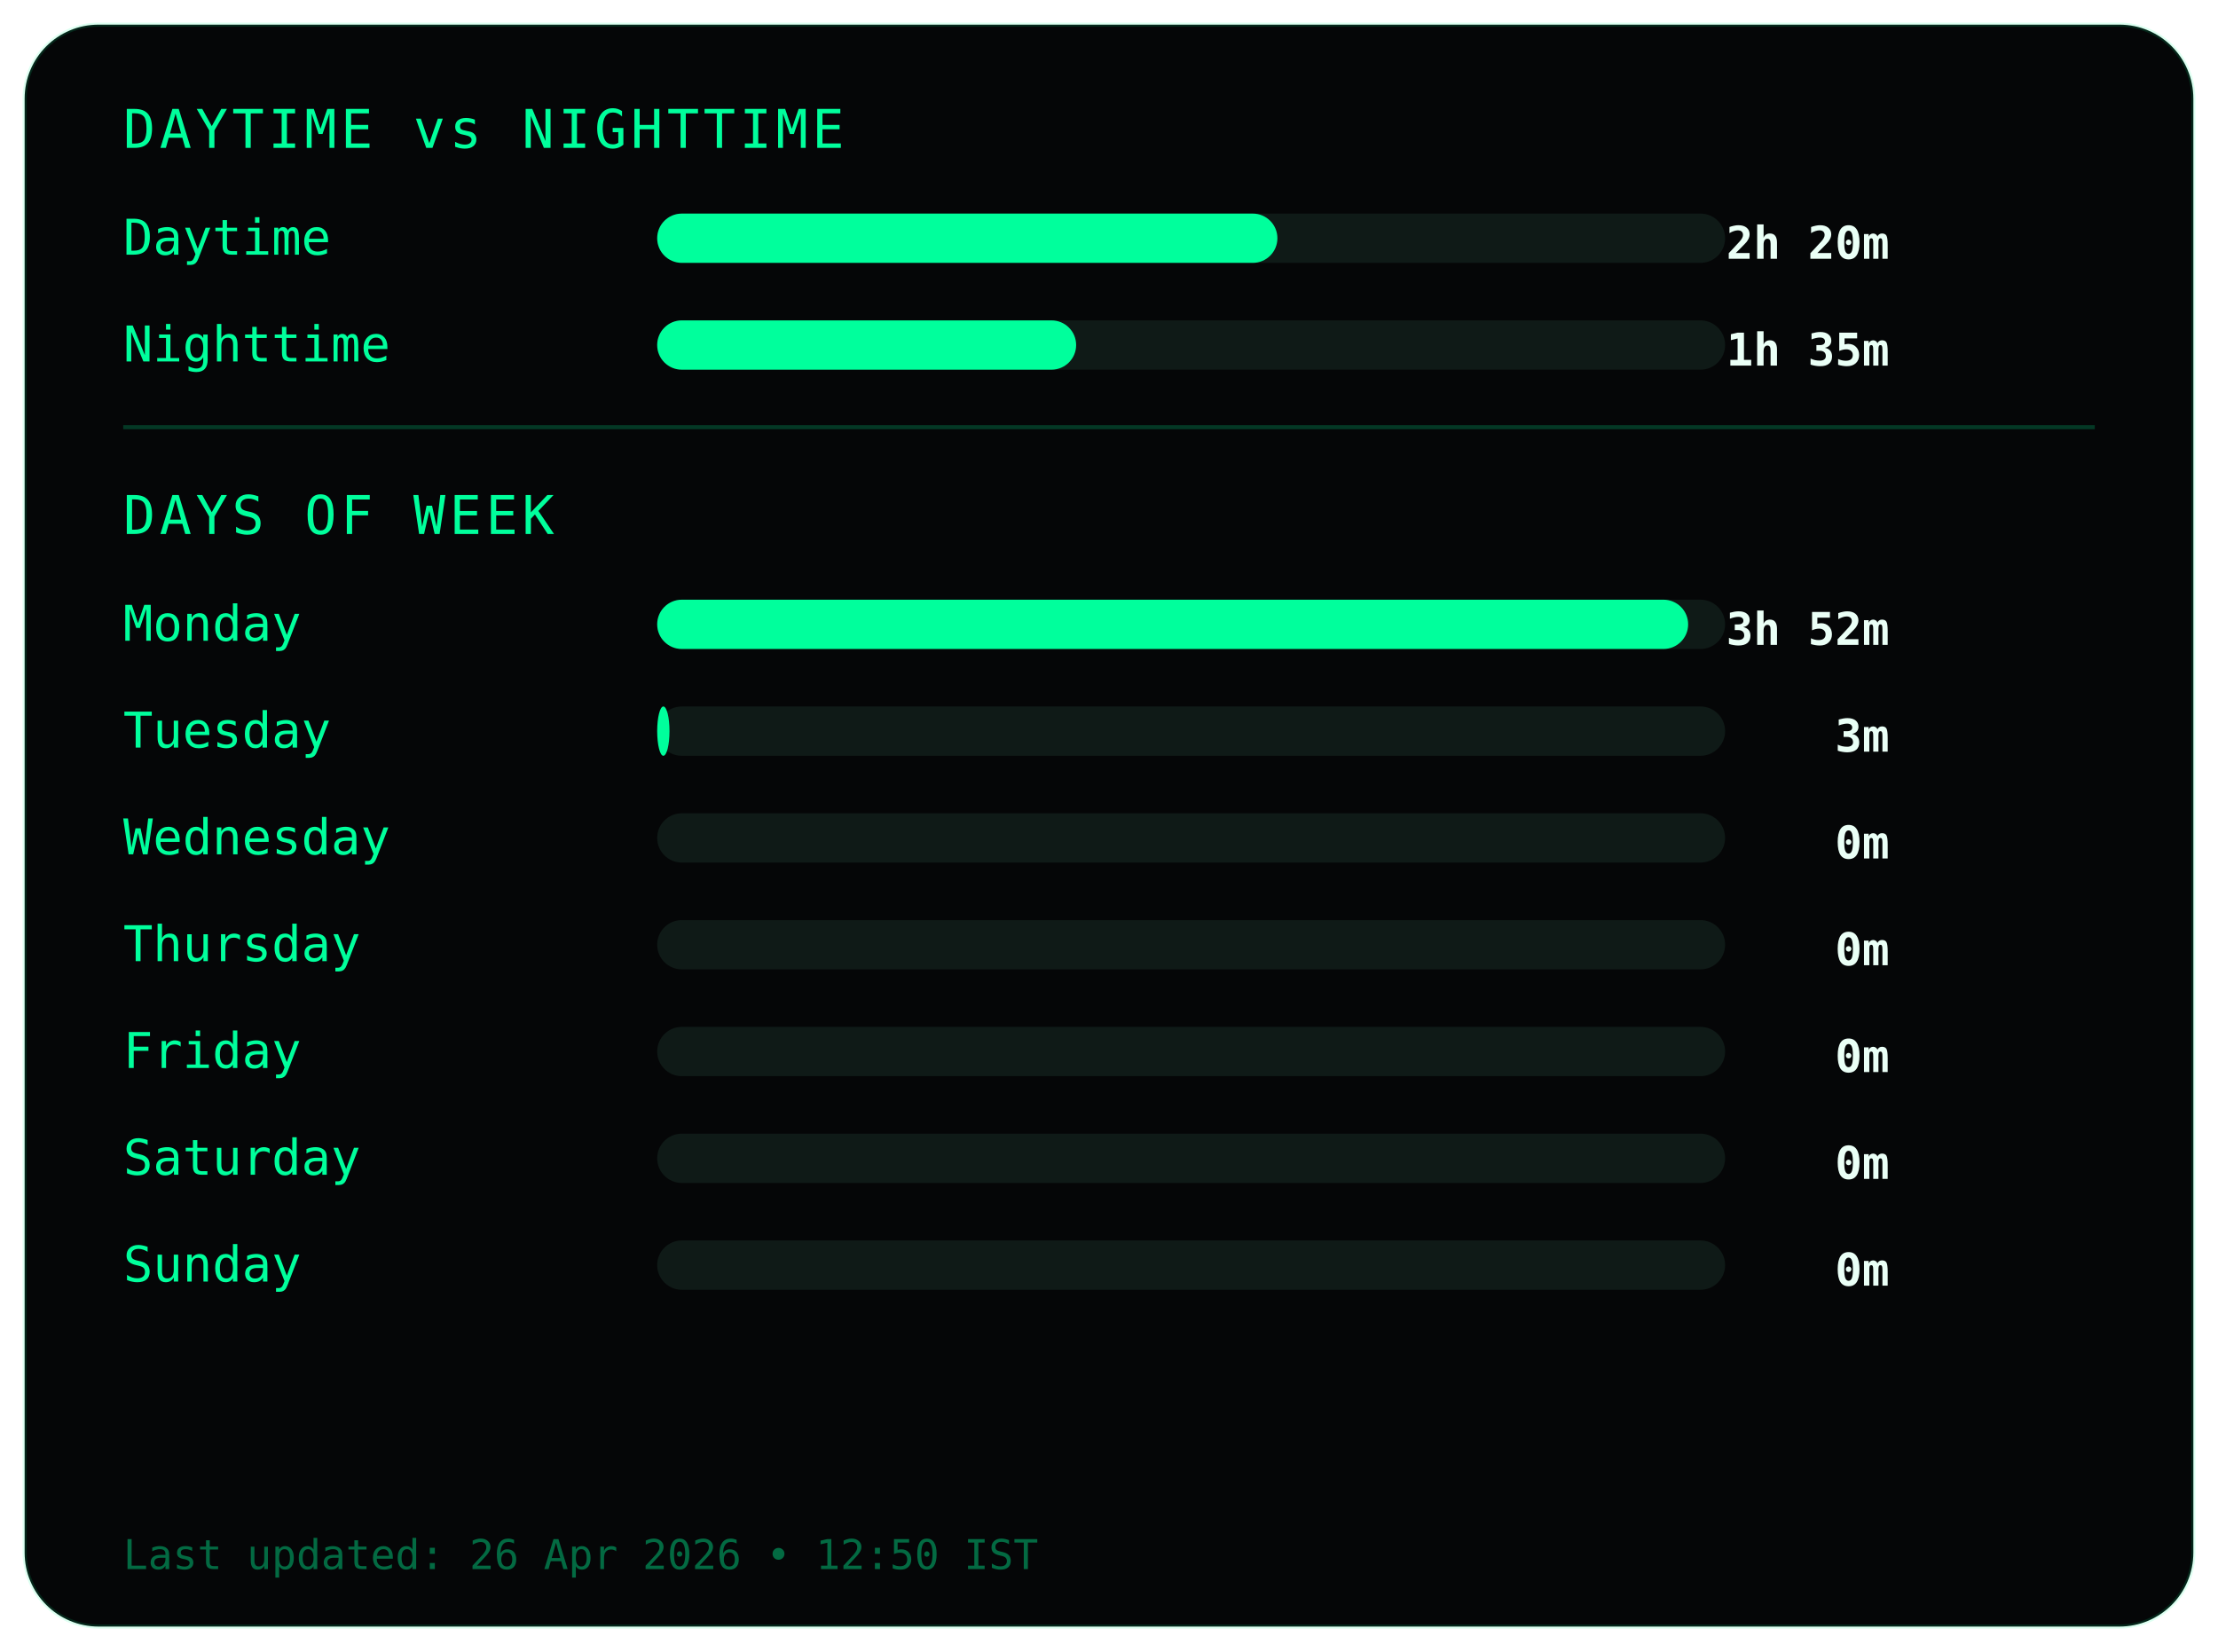
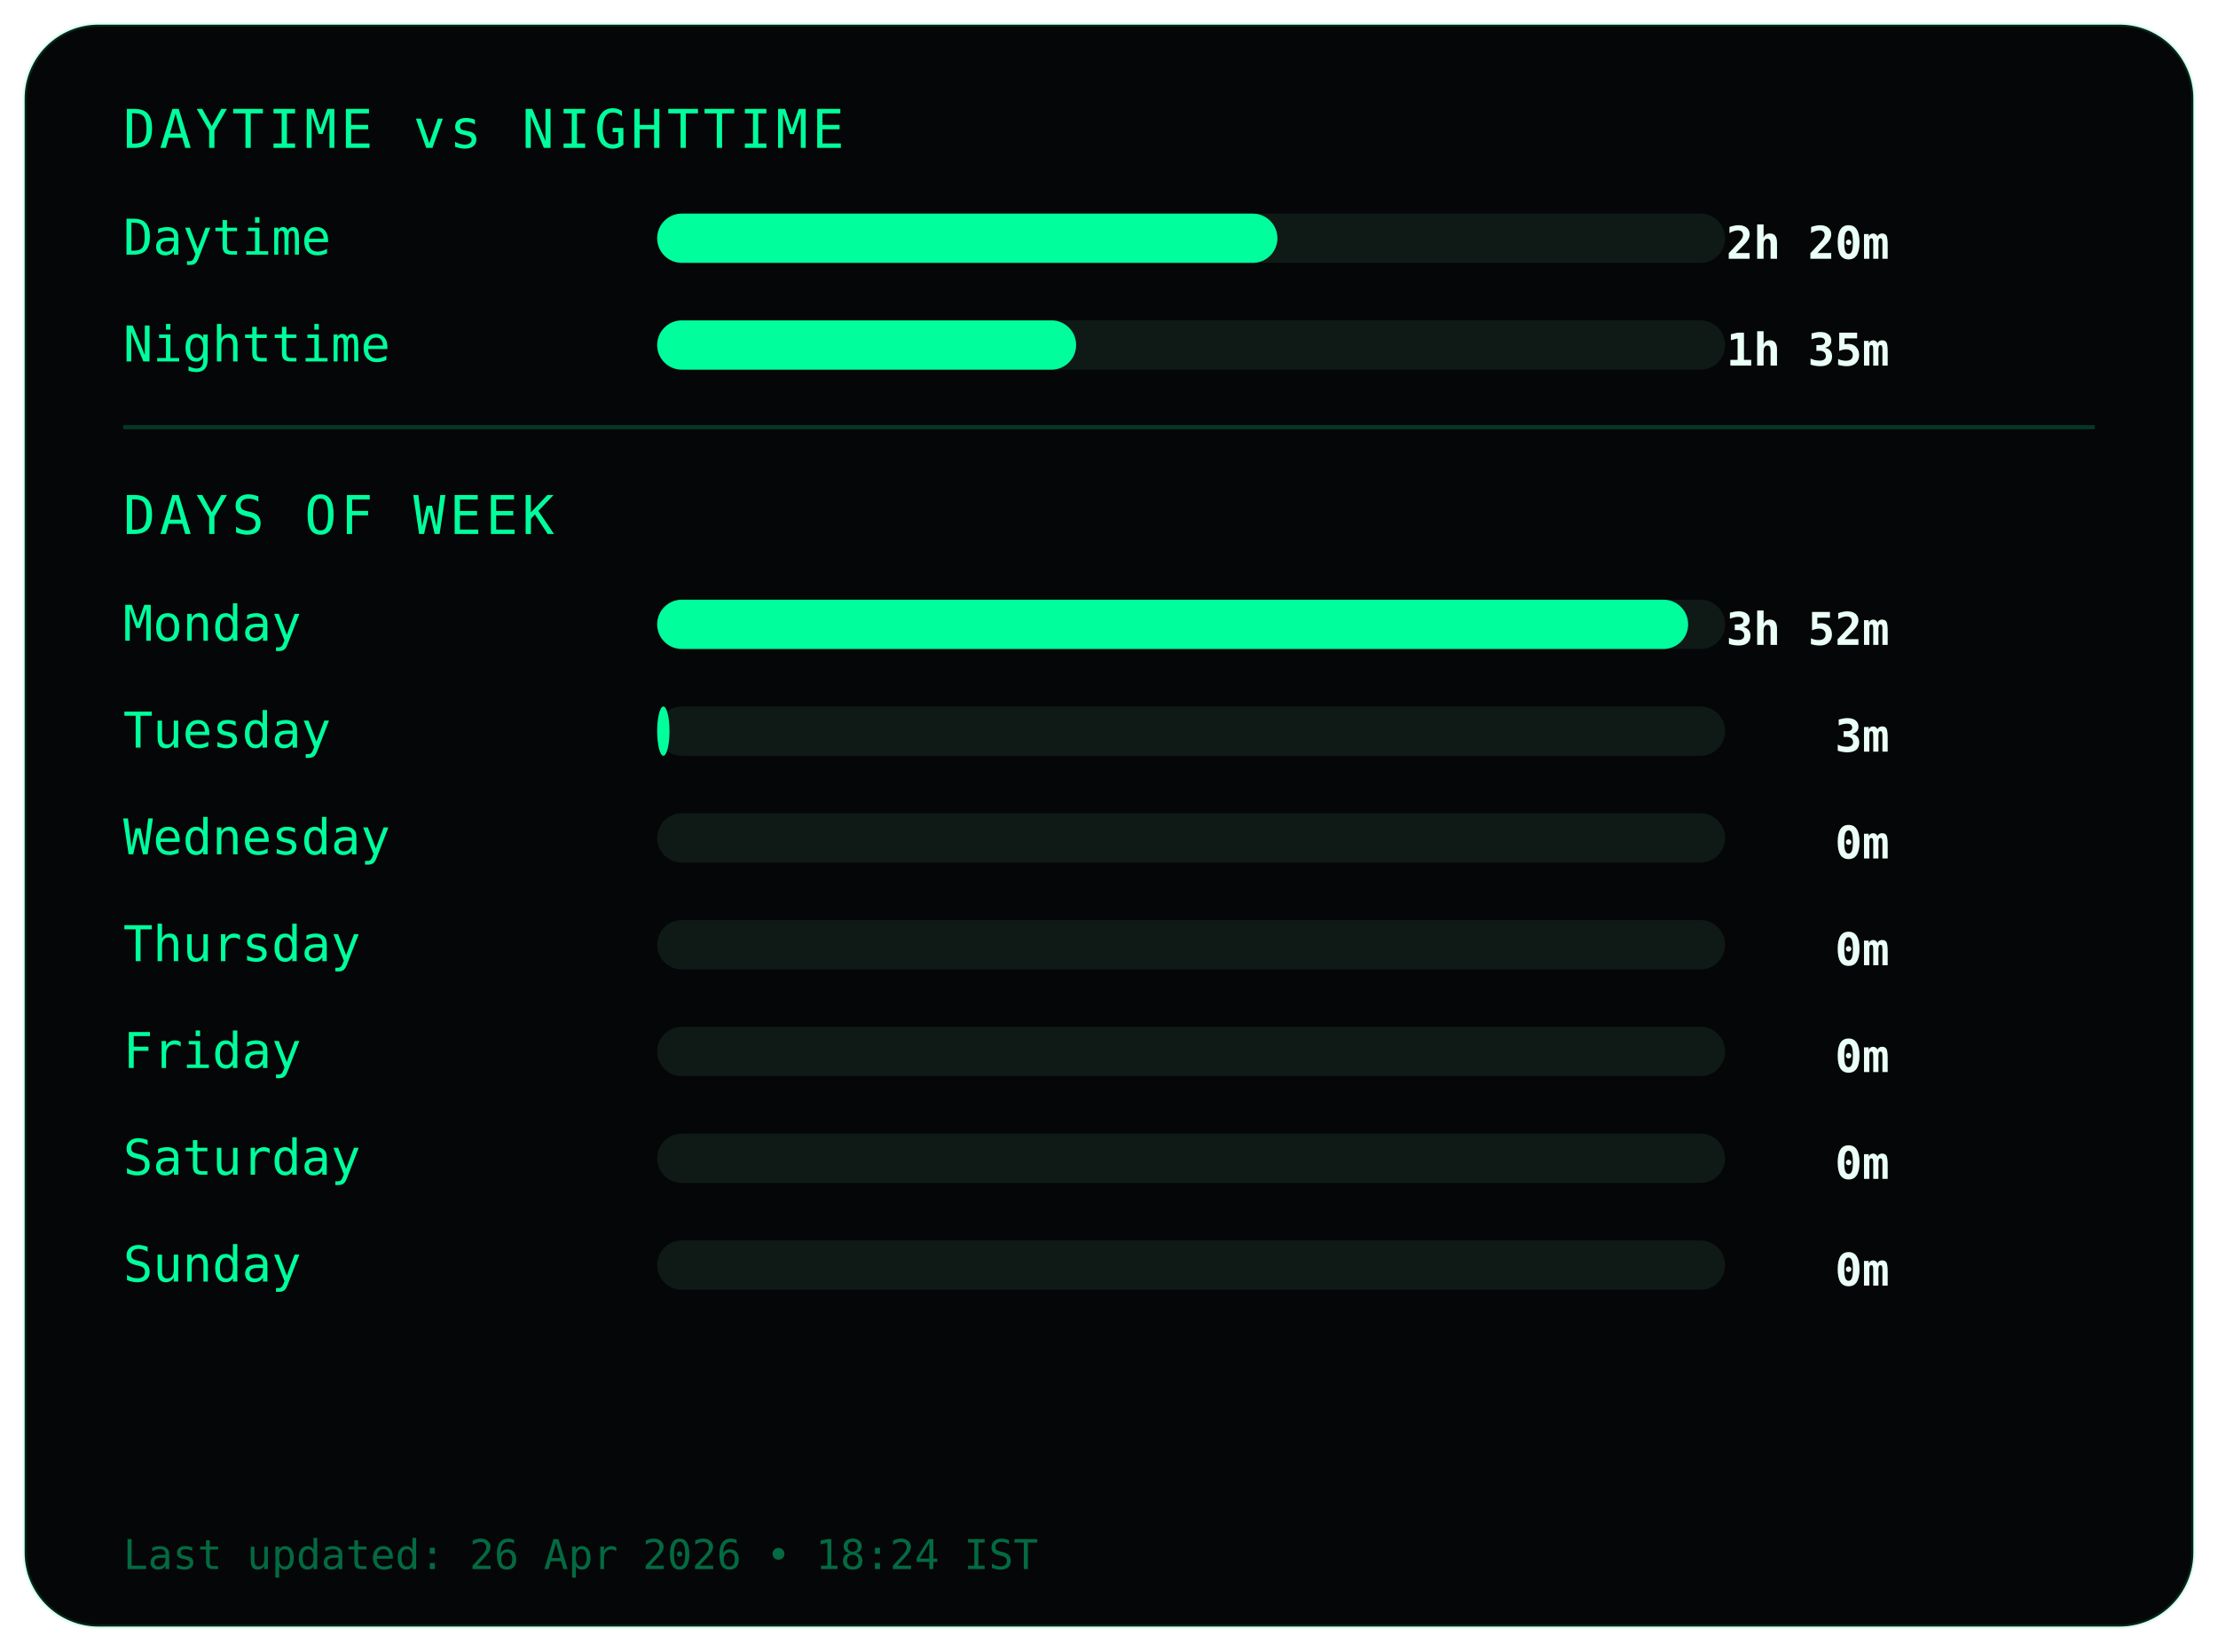
<svg xmlns="http://www.w3.org/2000/svg" width="540" height="402">
  <style>
.frame {
  fill:#050607;
  stroke:#00ff9c22;
  stroke-width:1;
}
.title {
  fill:#00ff9c;
  font-family:monospace;
  font-size:13px;
  letter-spacing:1px;
}
.label {
  fill:#00ff9c;
  font-family:monospace;
  font-size:12px;
}
.value {
  fill:#eafff6;
  font-family:monospace;
  font-size:11px;
  font-weight:bold;
  text-anchor:end;
}
.bar-bg { fill:#0f1a17; }
.bar { fill:#00ff9c; }
.divider { stroke:#00ff9c33; }
.footer {
  fill:#00ff9c66;
  font-family:monospace;
  font-size:10px;
}
</style>
  <rect class="frame" x="6" y="6" rx="18" width="528" height="390" />
  <text class="title" x="30" y="36">DAYTIME vs NIGHTTIME</text>
  <text class="label" x="30" y="62">Daytime</text>
  <rect class="bar-bg" x="160" y="52" width="260" height="12" rx="6" />
  <rect class="bar" x="160" y="52" width="151" height="12" rx="6" />
  <text class="value" x="460" y="63">2h 20m</text>
  <text class="label" x="30" y="88">Nighttime</text>
  <rect class="bar-bg" x="160" y="78" width="260" height="12" rx="6" />
  <rect class="bar" x="160" y="78" width="102" height="12" rx="6" />
  <text class="value" x="460" y="89">1h 35m</text>
  <line class="divider" x1="30" y1="104" x2="510" y2="104" />
  <text class="title" x="30" y="130">DAYS OF WEEK</text>
  <text class="label" x="30" y="156">Monday</text>
  <rect class="bar-bg" x="160" y="146" width="260" height="12" rx="6" />
  <rect class="bar" x="160" y="146" width="251" height="12" rx="6" />
  <text class="value" x="460" y="157">3h 52m</text>
  <text class="label" x="30" y="182">Tuesday</text>
  <rect class="bar-bg" x="160" y="172" width="260" height="12" rx="6" />
  <rect class="bar" x="160" y="172" width="3" height="12" rx="6" />
  <text class="value" x="460" y="183">3m</text>
  <text class="label" x="30" y="208">Wednesday</text>
  <rect class="bar-bg" x="160" y="198" width="260" height="12" rx="6" />
  <rect class="bar" x="160" y="198" width="0" height="12" rx="6" />
  <text class="value" x="460" y="209">0m</text>
  <text class="label" x="30" y="234">Thursday</text>
  <rect class="bar-bg" x="160" y="224" width="260" height="12" rx="6" />
  <rect class="bar" x="160" y="224" width="0" height="12" rx="6" />
  <text class="value" x="460" y="235">0m</text>
  <text class="label" x="30" y="260">Friday</text>
  <rect class="bar-bg" x="160" y="250" width="260" height="12" rx="6" />
  <rect class="bar" x="160" y="250" width="0" height="12" rx="6" />
  <text class="value" x="460" y="261">0m</text>
  <text class="label" x="30" y="286">Saturday</text>
  <rect class="bar-bg" x="160" y="276" width="260" height="12" rx="6" />
  <rect class="bar" x="160" y="276" width="0" height="12" rx="6" />
  <text class="value" x="460" y="287">0m</text>
  <text class="label" x="30" y="312">Sunday</text>
  <rect class="bar-bg" x="160" y="302" width="260" height="12" rx="6" />
  <rect class="bar" x="160" y="302" width="0" height="12" rx="6" />
  <text class="value" x="460" y="313">0m</text>
  <text class="footer" x="30" y="382">
- Last updated: 26 Apr 2026 • 12:50 IST
+ Last updated: 26 Apr 2026 • 18:24 IST
</text>
</svg>
